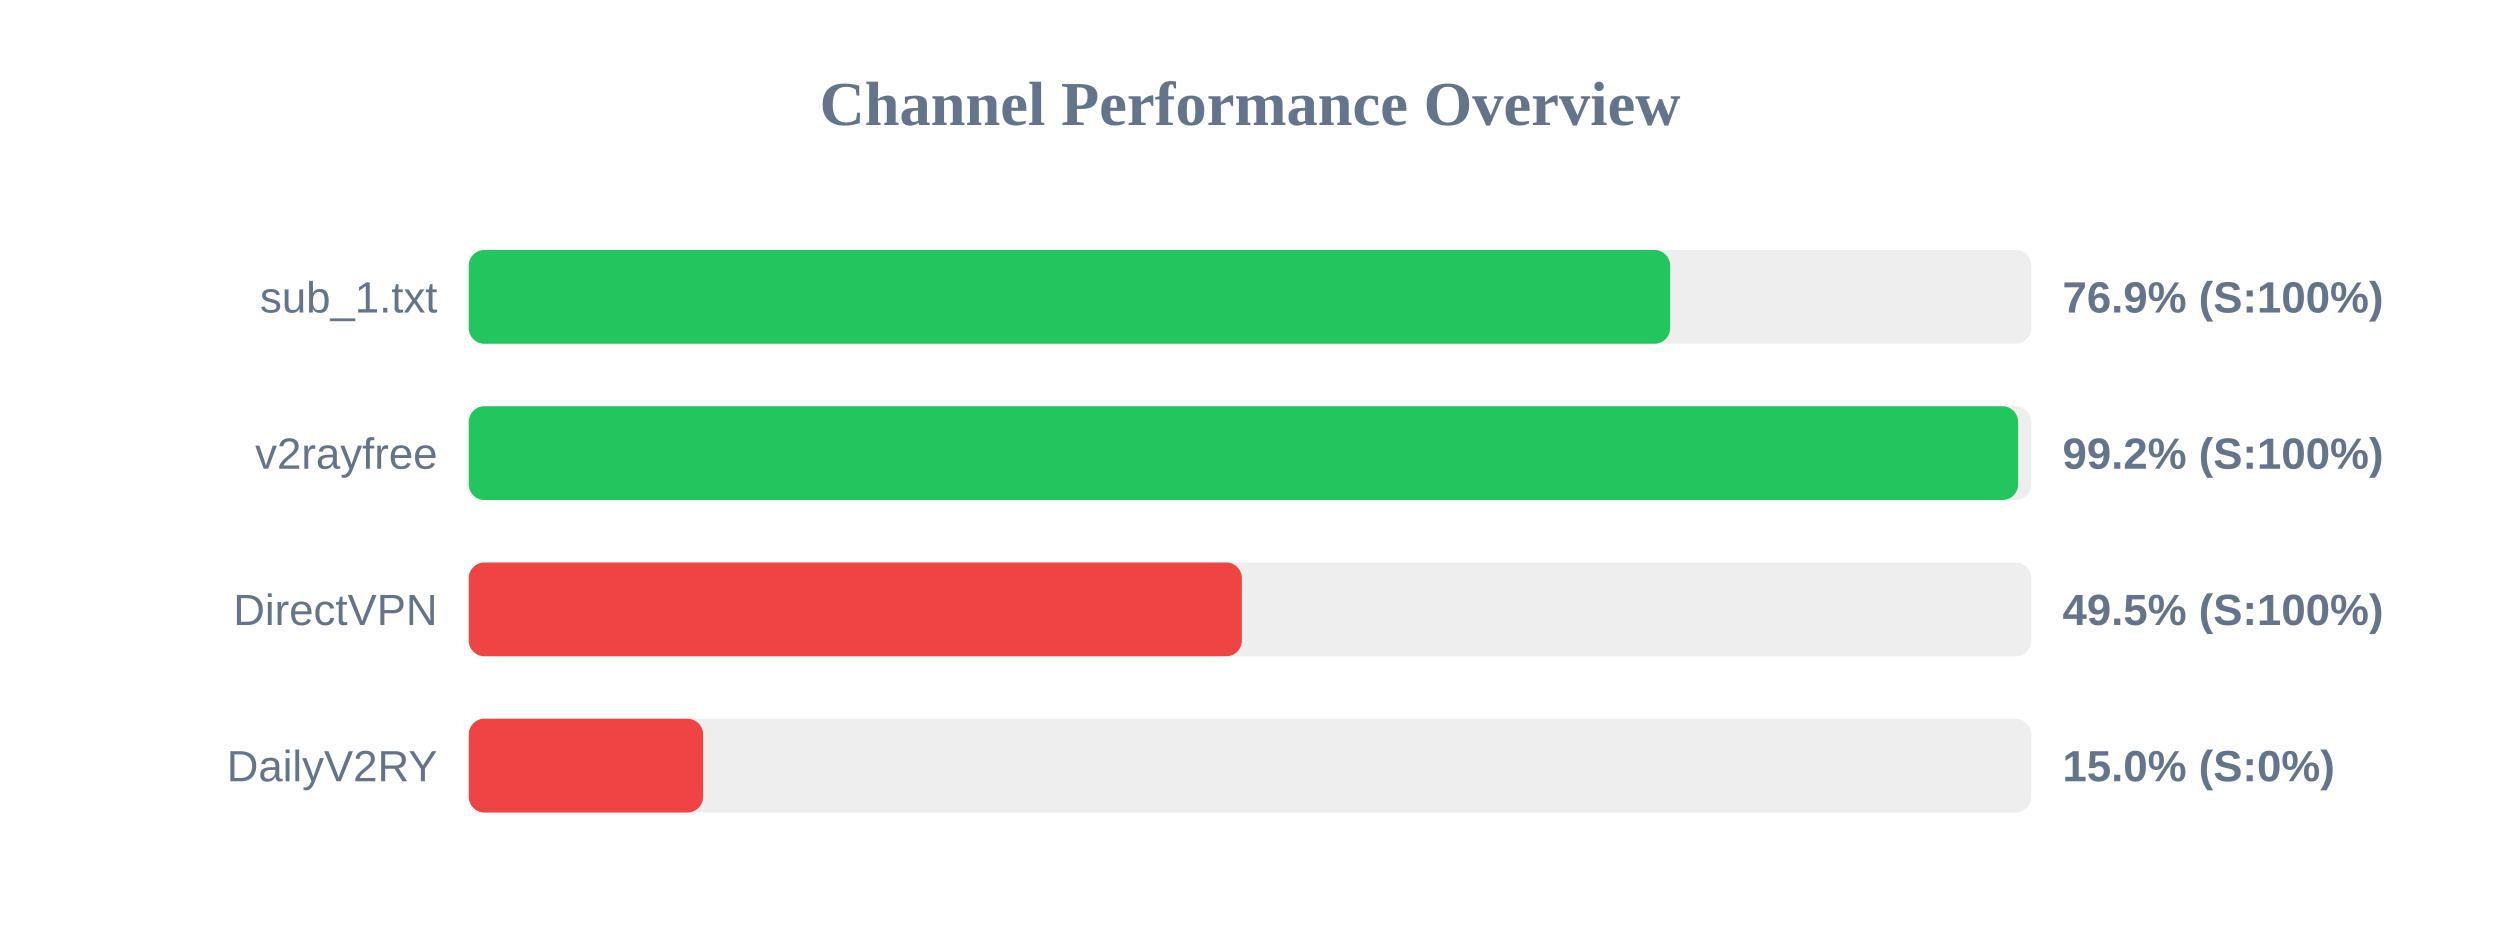
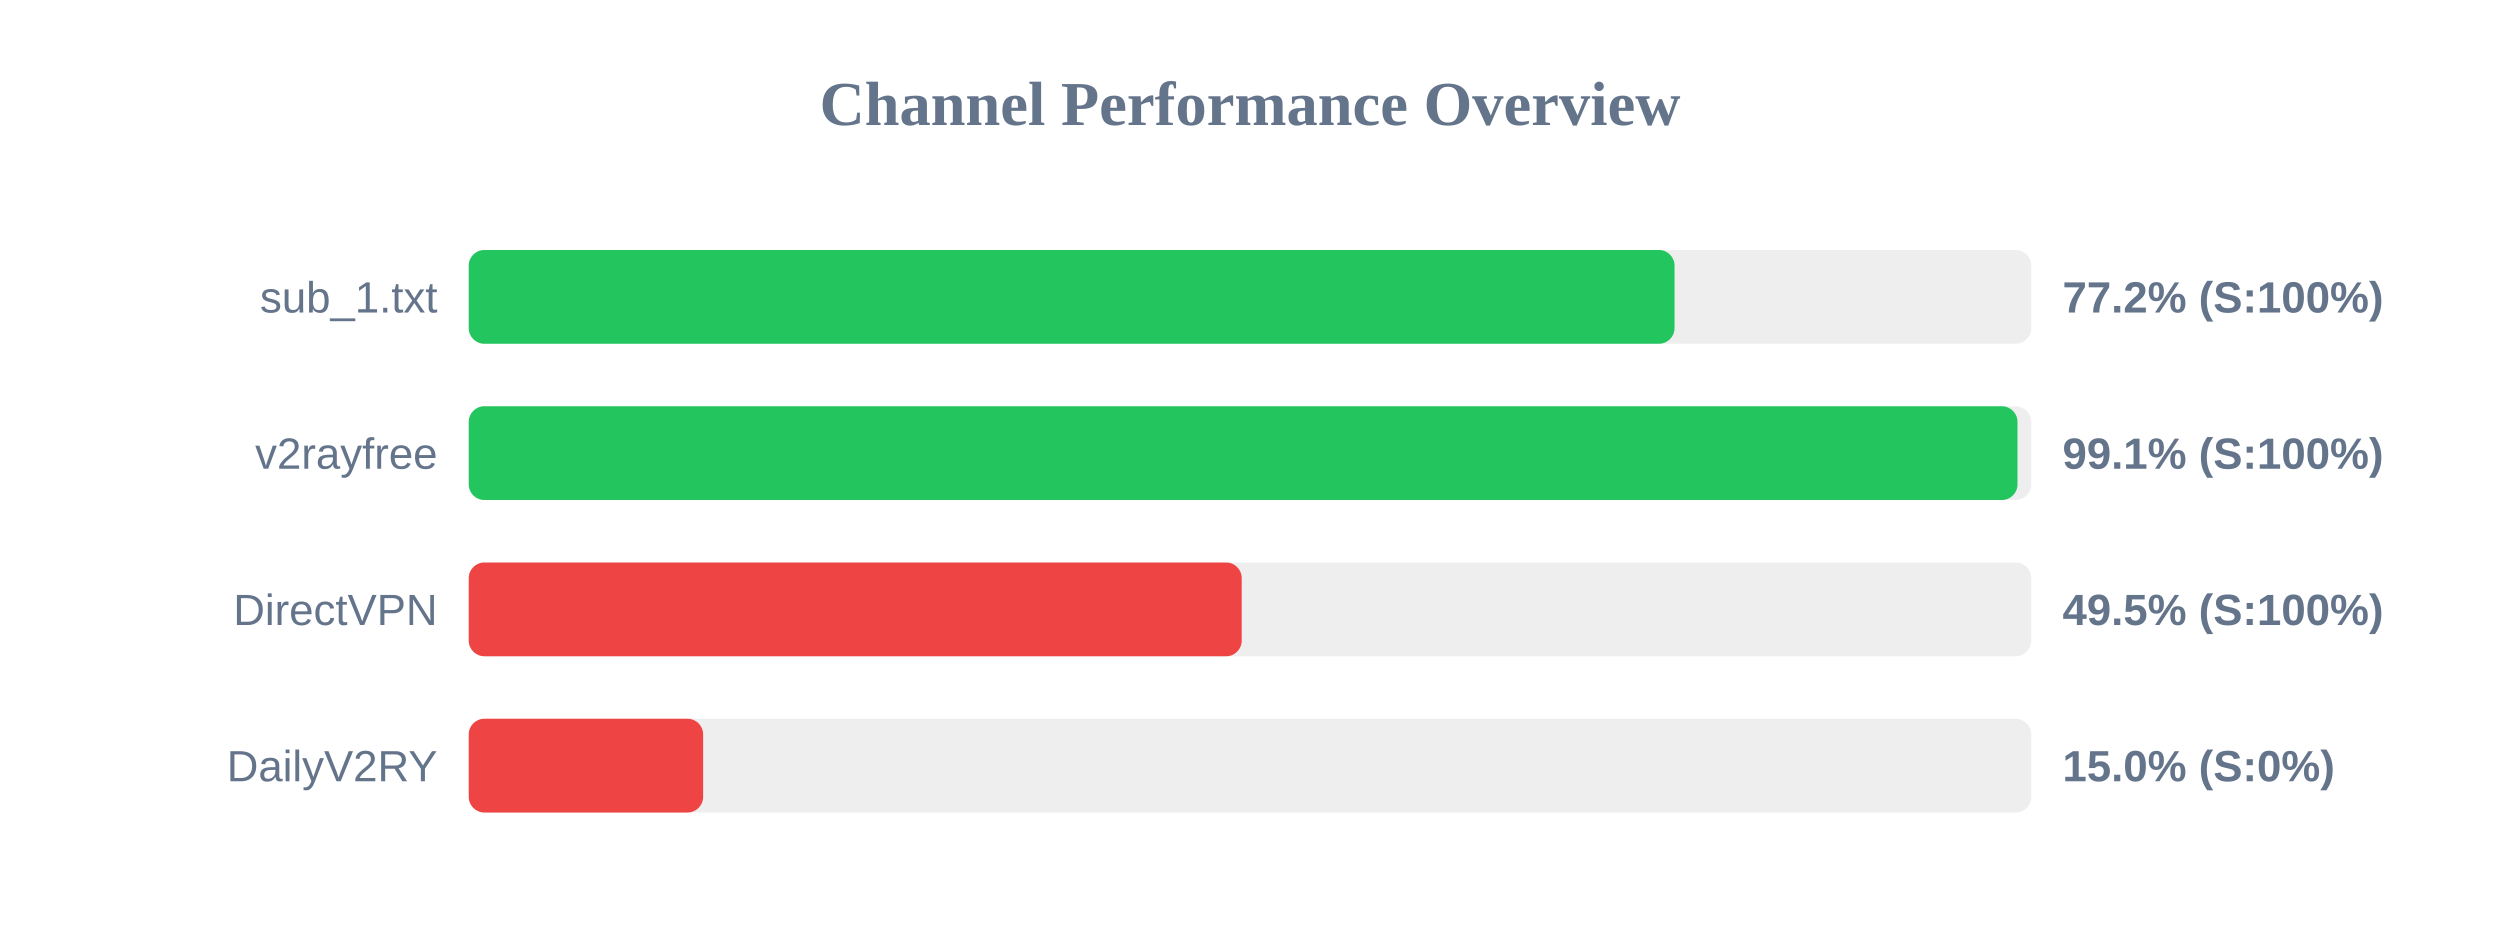
<svg xmlns="http://www.w3.org/2000/svg" width="800" height="300" version="1.1">
  <style>
        .row { font: 14px Arial; fill: #64748b; }
        .score { font: bold 14px Arial; fill: #64748b; }
    </style>
  <text x="400" y="40" text-anchor="middle" font-size="20px" font-weight="bold" fill="#64748b">Channel Performance Overview</text>
  <rect x="150" y="80" width="500" height="30" fill="#eee" rx="5" />
-   <rect x="150" y="80" width="384.45" height="30" fill="#22c55e" rx="5" />
+   <rect x="150" y="80" width="385.85" height="30" fill="#22c55e" rx="5" />
  <text x="140" y="100" text-anchor="end" class="row">sub_1.txt</text>
-   <text x="660" y="100" text-anchor="start" class="score">76.9% (S:100%)</text>
+   <text x="660" y="100" text-anchor="start" class="score">77.2% (S:100%)</text>
  <rect x="150" y="130" width="500" height="30" fill="#eee" rx="5" />
-   <rect x="150" y="130" width="495.8" height="30" fill="#22c55e" rx="5" />
+   <rect x="150" y="130" width="495.6" height="30" fill="#22c55e" rx="5" />
  <text x="140" y="150" text-anchor="end" class="row">v2rayfree</text>
-   <text x="660" y="150" text-anchor="start" class="score">99.2% (S:100%)</text>
+   <text x="660" y="150" text-anchor="start" class="score">99.1% (S:100%)</text>
  <rect x="150" y="180" width="500" height="30" fill="#eee" rx="5" />
-   <rect x="150" y="180" width="247.4" height="30" fill="#ef4444" rx="5" />
+   <rect x="150" y="180" width="247.35" height="30" fill="#ef4444" rx="5" />
  <text x="140" y="200" text-anchor="end" class="row">DirectVPN</text>
  <text x="660" y="200" text-anchor="start" class="score">49.5% (S:100%)</text>
  <rect x="150" y="230" width="500" height="30" fill="#eee" rx="5" />
  <rect x="150" y="230" width="75.0" height="30" fill="#ef4444" rx="5" />
  <text x="140" y="250" text-anchor="end" class="row">DailyV2RY</text>
  <text x="660" y="250" text-anchor="start" class="score">15.0% (S:0%)</text>
</svg>
